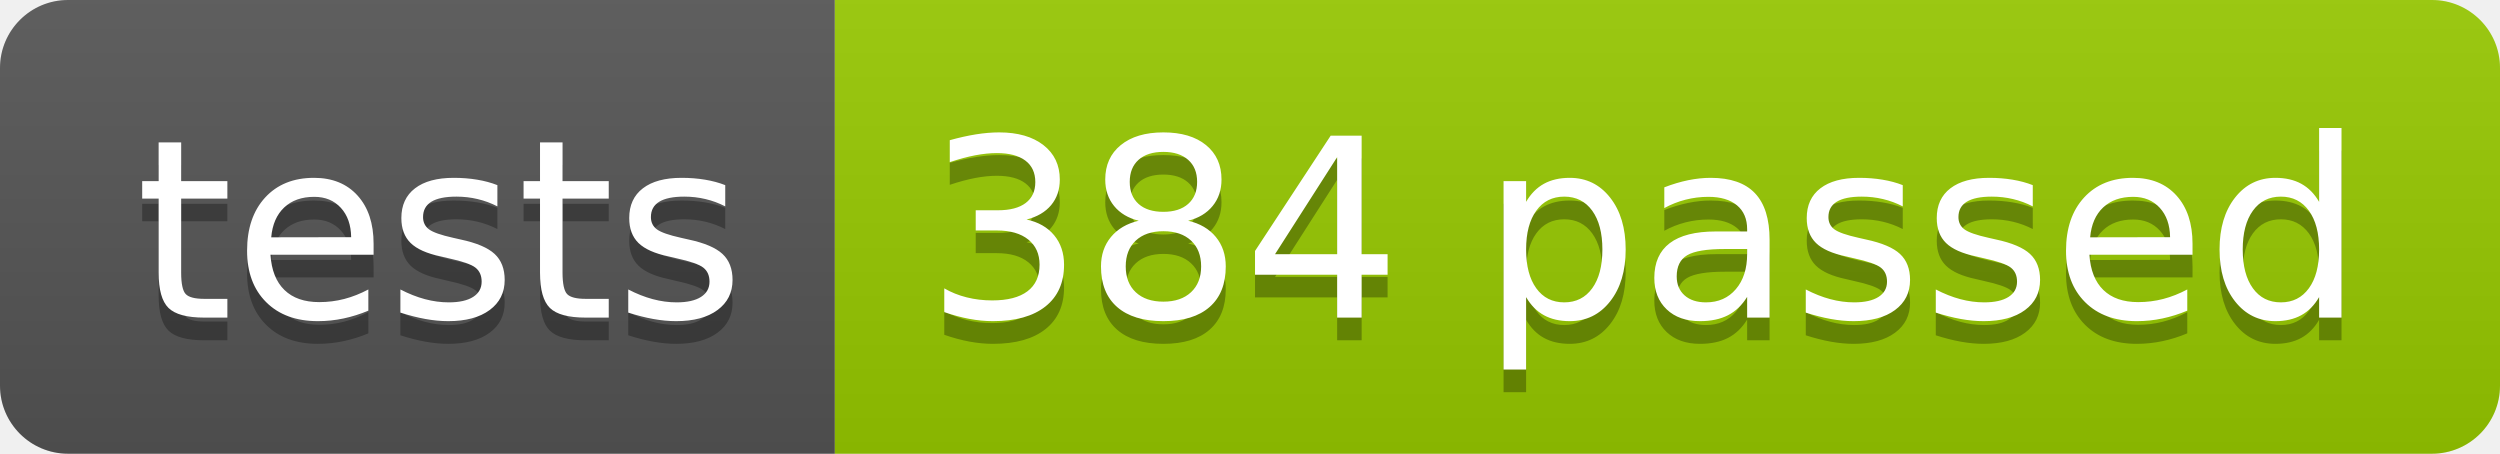
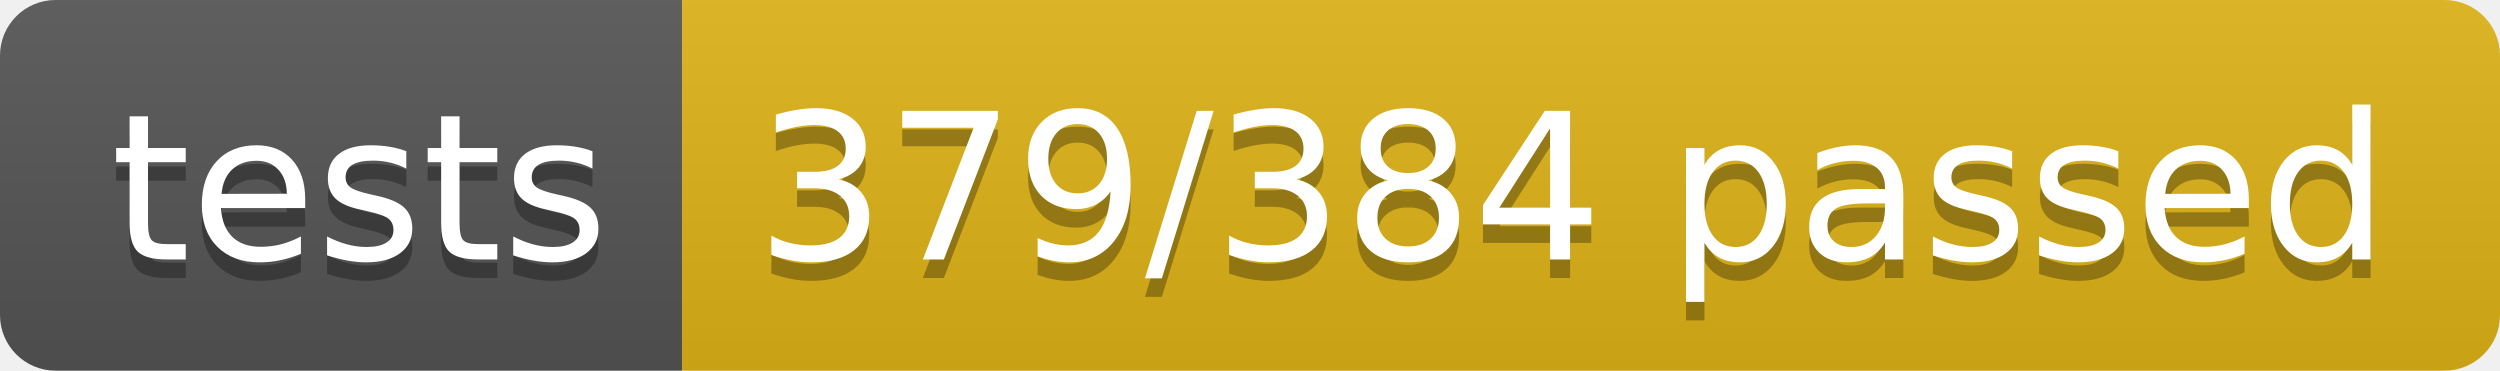
- <svg xmlns="http://www.w3.org/2000/svg" width="110.2" height="20">
+ <svg xmlns="http://www.w3.org/2000/svg" width="134.9" height="20">
  <linearGradient id="smooth" x2="0" y2="100%">
    <stop offset="0" stop-color="#bbb" stop-opacity=".1" />
    <stop offset="1" stop-opacity=".1" />
  </linearGradient>
  <clipPath id="round">
-     <rect width="110.2" height="20" rx="3" fill="#fff" />
+     <rect width="134.9" height="20" rx="3" fill="#fff" />
  </clipPath>
  <g clip-path="url(#round)">
    <rect width="36.8" height="20" fill="#555" />
-     <rect x="36.8" width="73.4" height="20" fill="#97CA00" />
-     <rect width="110.2" height="20" fill="url(#smooth)" />
+     <rect x="36.8" width="98.1" height="20" fill="#dfb317" />
+     <rect width="134.9" height="20" fill="url(#smooth)" />
  </g>
  <g fill="#fff" text-anchor="middle" font-family="DejaVu Sans,Verdana,Geneva,sans-serif" font-size="110">
    <text x="194.0" y="150" fill="#010101" fill-opacity=".3" transform="scale(0.1)" textLength="268.0" lengthAdjust="spacing">tests</text>
    <text x="194.0" y="140" transform="scale(0.1)" textLength="268.0" lengthAdjust="spacing">tests</text>
-     <text x="725.0" y="150" fill="#010101" fill-opacity=".3" transform="scale(0.1)" textLength="634.0" lengthAdjust="spacing">384 passed</text>
-     <text x="725.0" y="140" transform="scale(0.1)" textLength="634.0" lengthAdjust="spacing">384 passed</text>
+     <text x="848.5" y="150" fill="#010101" fill-opacity=".3" transform="scale(0.1)" textLength="881.0" lengthAdjust="spacing">379/384 passed</text>
+     <text x="848.5" y="140" transform="scale(0.1)" textLength="881.0" lengthAdjust="spacing">379/384 passed</text>
  </g>
</svg>
